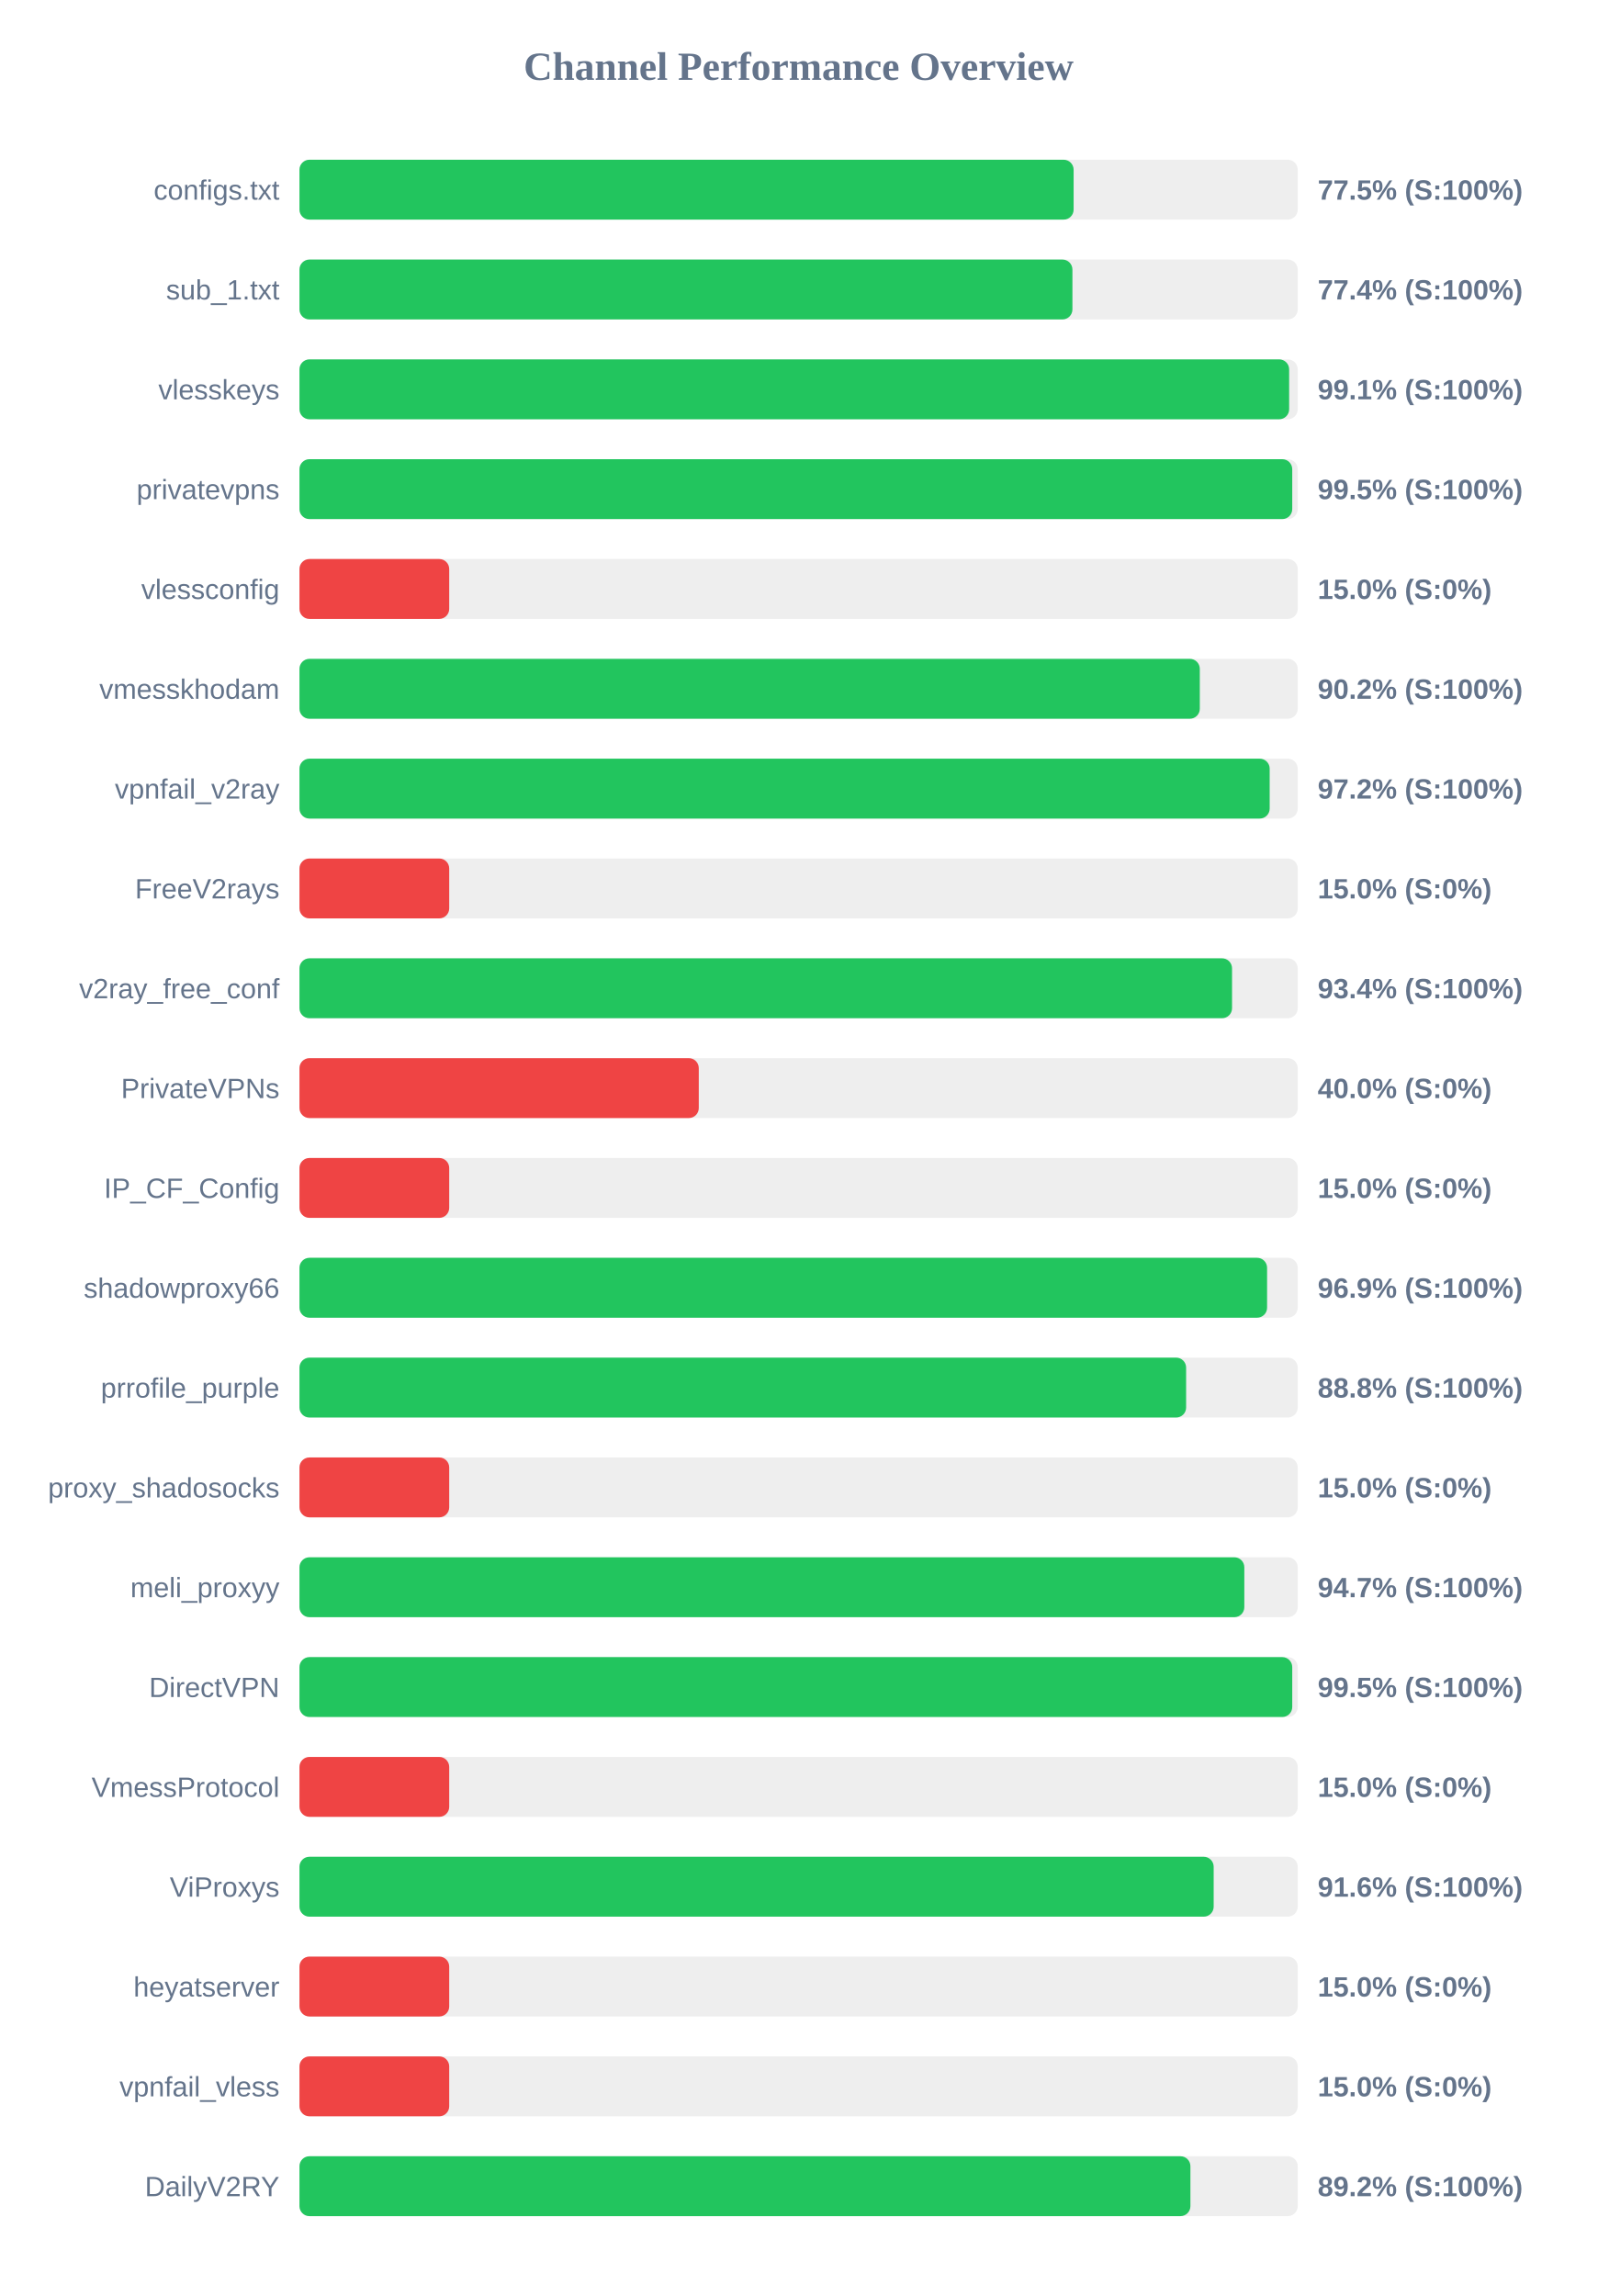
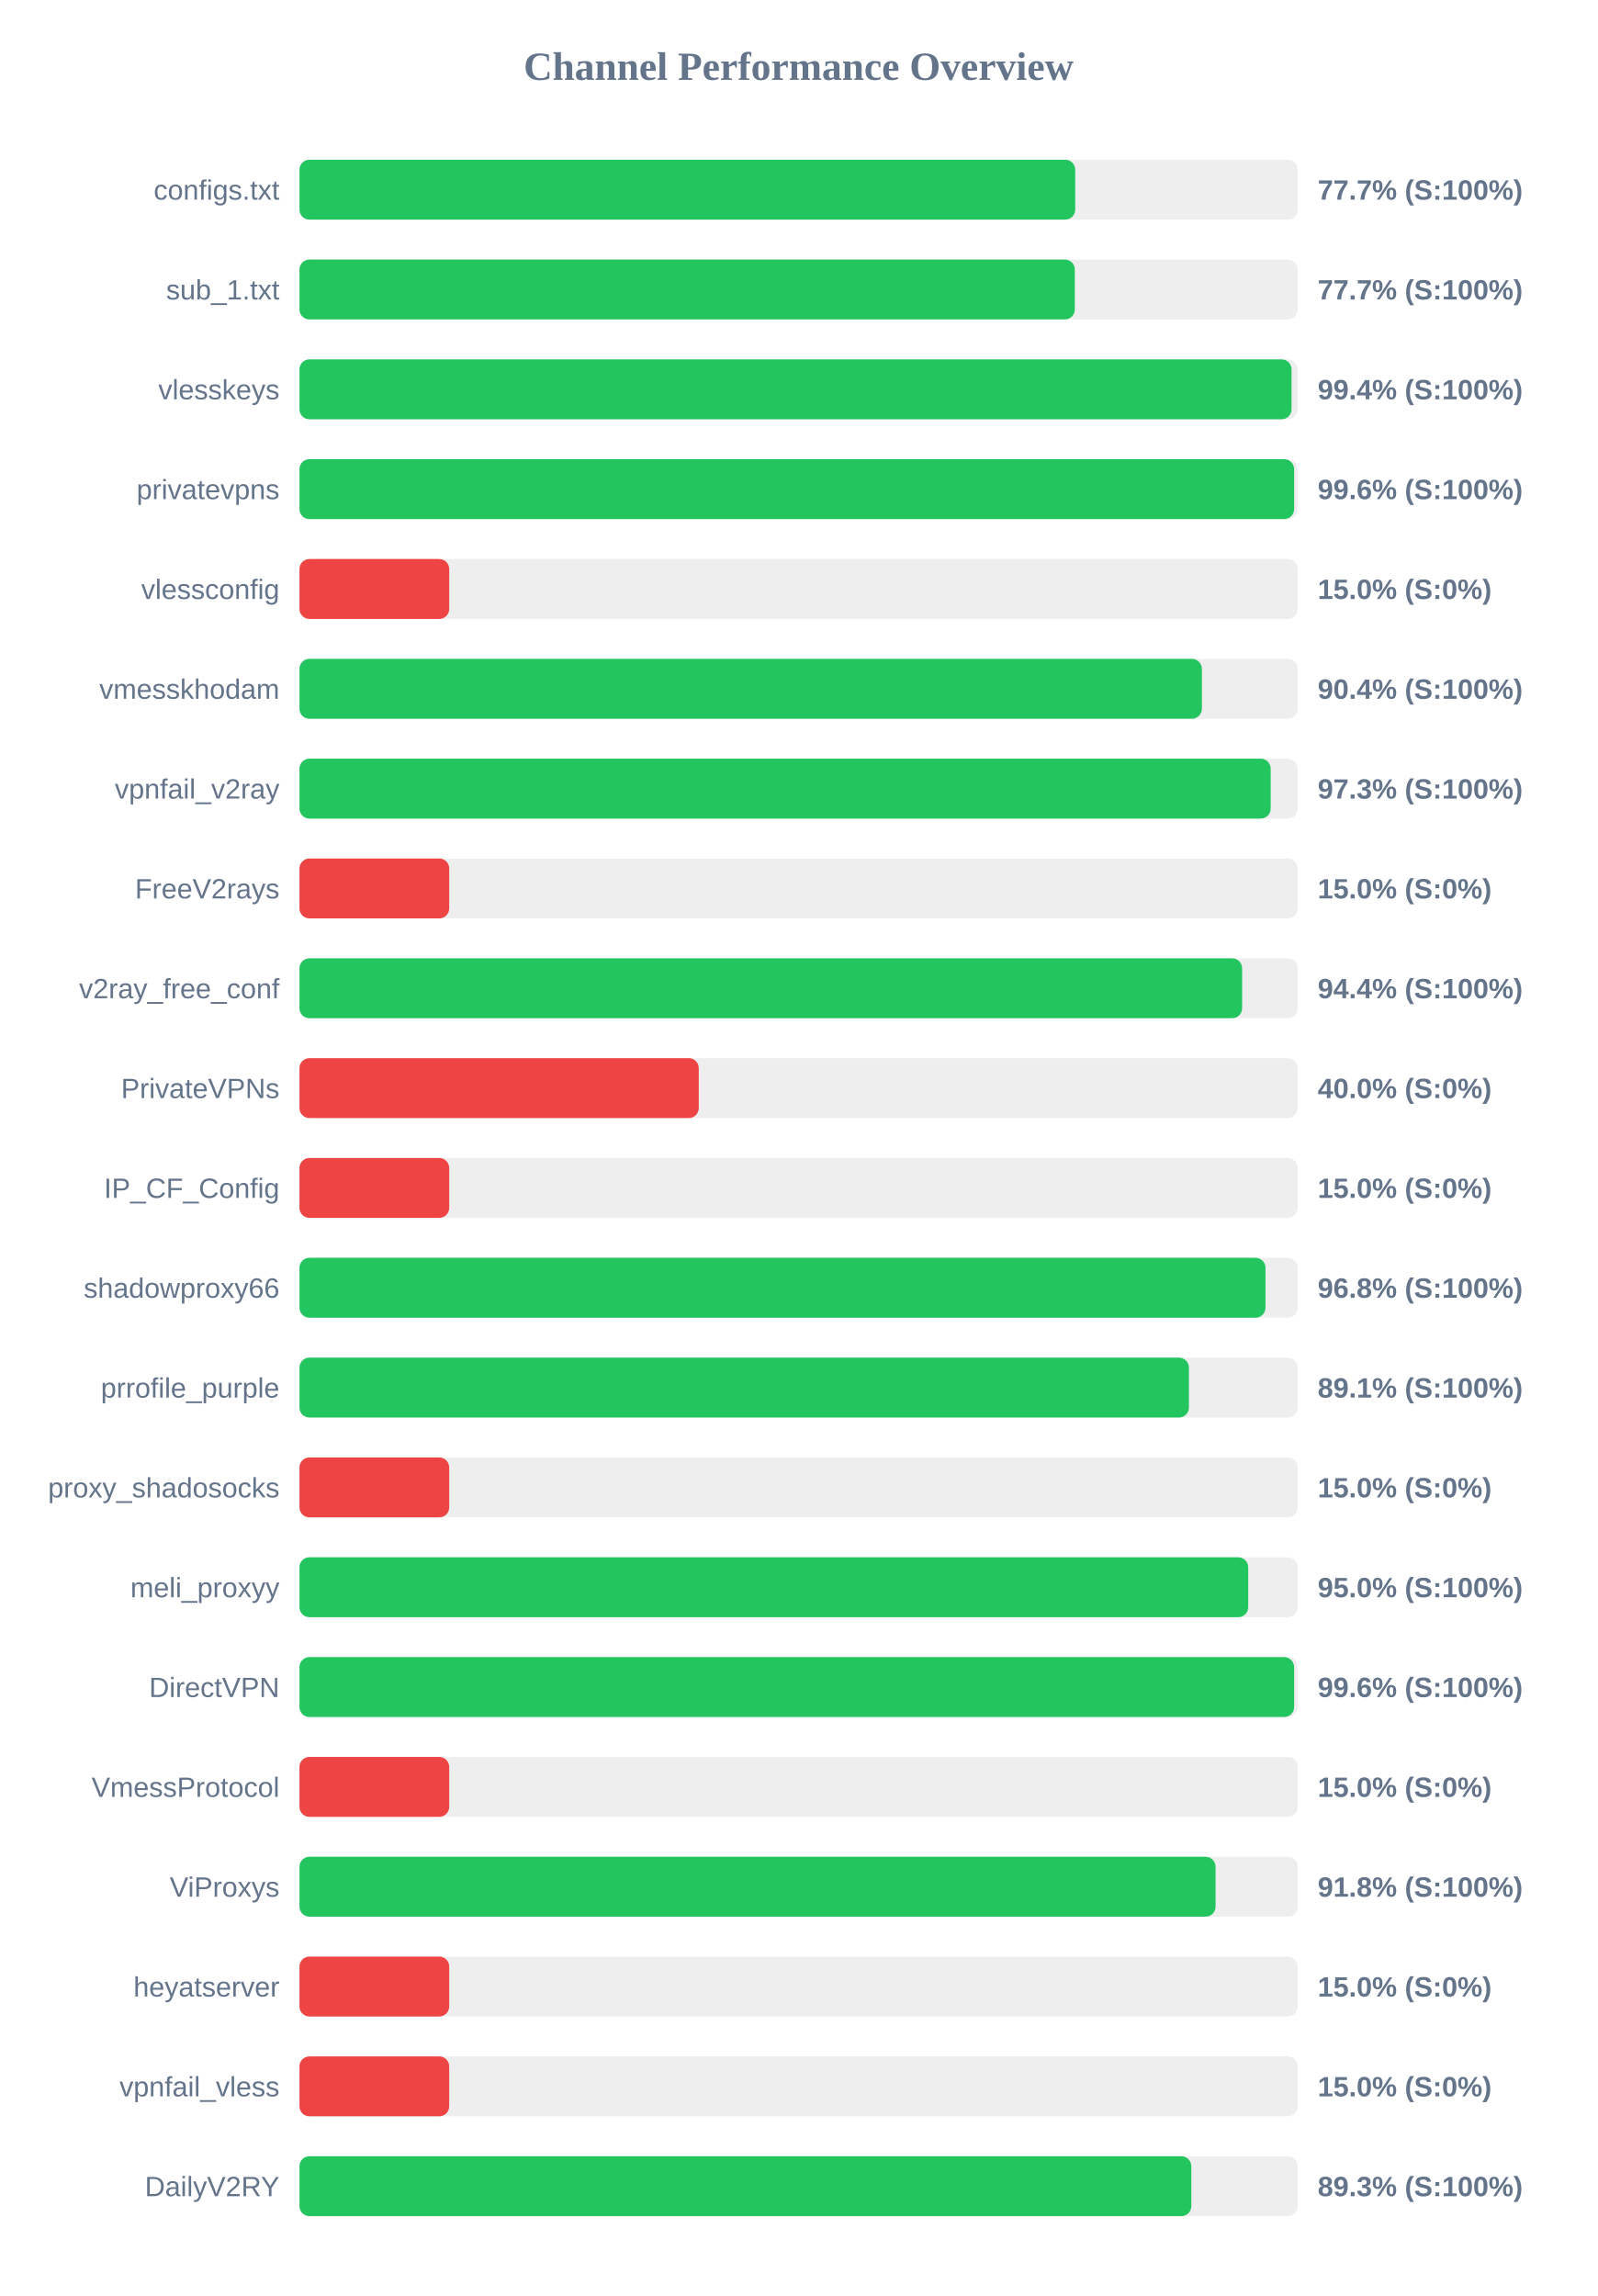
<svg xmlns="http://www.w3.org/2000/svg" width="800" height="1150" version="1.1">
  <style>
        .row { font: 14px Arial; fill: #64748b; }
        .score { font: bold 14px Arial; fill: #64748b; }
    </style>
  <text x="400" y="40" text-anchor="middle" font-size="20px" font-weight="bold" fill="#64748b">Channel Performance Overview</text>
  <rect x="150" y="80" width="500" height="30" fill="#eee" rx="5" />
-   <rect x="150" y="80" width="387.75" height="30" fill="#22c55e" rx="5" />
+   <rect x="150" y="80" width="388.55" height="30" fill="#22c55e" rx="5" />
  <text x="140" y="100" text-anchor="end" class="row">configs.txt</text>
-   <text x="660" y="100" text-anchor="start" class="score">77.5% (S:100%)</text>
+   <text x="660" y="100" text-anchor="start" class="score">77.7% (S:100%)</text>
  <rect x="150" y="130" width="500" height="30" fill="#eee" rx="5" />
-   <rect x="150" y="130" width="387.15" height="30" fill="#22c55e" rx="5" />
+   <rect x="150" y="130" width="388.35" height="30" fill="#22c55e" rx="5" />
  <text x="140" y="150" text-anchor="end" class="row">sub_1.txt</text>
-   <text x="660" y="150" text-anchor="start" class="score">77.4% (S:100%)</text>
+   <text x="660" y="150" text-anchor="start" class="score">77.7% (S:100%)</text>
  <rect x="150" y="180" width="500" height="30" fill="#eee" rx="5" />
-   <rect x="150" y="180" width="495.7" height="30" fill="#22c55e" rx="5" />
+   <rect x="150" y="180" width="496.9" height="30" fill="#22c55e" rx="5" />
  <text x="140" y="200" text-anchor="end" class="row">vlesskeys</text>
-   <text x="660" y="200" text-anchor="start" class="score">99.1% (S:100%)</text>
+   <text x="660" y="200" text-anchor="start" class="score">99.4% (S:100%)</text>
  <rect x="150" y="230" width="500" height="30" fill="#eee" rx="5" />
-   <rect x="150" y="230" width="497.25" height="30" fill="#22c55e" rx="5" />
+   <rect x="150" y="230" width="498.2" height="30" fill="#22c55e" rx="5" />
  <text x="140" y="250" text-anchor="end" class="row">privatevpns</text>
-   <text x="660" y="250" text-anchor="start" class="score">99.5% (S:100%)</text>
+   <text x="660" y="250" text-anchor="start" class="score">99.6% (S:100%)</text>
  <rect x="150" y="280" width="500" height="30" fill="#eee" rx="5" />
  <rect x="150" y="280" width="75.0" height="30" fill="#ef4444" rx="5" />
  <text x="140" y="300" text-anchor="end" class="row">vlessconfig</text>
  <text x="660" y="300" text-anchor="start" class="score">15.0% (S:0%)</text>
  <rect x="150" y="330" width="500" height="30" fill="#eee" rx="5" />
-   <rect x="150" y="330" width="450.95" height="30" fill="#22c55e" rx="5" />
+   <rect x="150" y="330" width="452.0" height="30" fill="#22c55e" rx="5" />
  <text x="140" y="350" text-anchor="end" class="row">vmesskhodam</text>
-   <text x="660" y="350" text-anchor="start" class="score">90.2% (S:100%)</text>
+   <text x="660" y="350" text-anchor="start" class="score">90.4% (S:100%)</text>
  <rect x="150" y="380" width="500" height="30" fill="#eee" rx="5" />
-   <rect x="150" y="380" width="485.95" height="30" fill="#22c55e" rx="5" />
+   <rect x="150" y="380" width="486.45" height="30" fill="#22c55e" rx="5" />
  <text x="140" y="400" text-anchor="end" class="row">vpnfail_v2ray</text>
-   <text x="660" y="400" text-anchor="start" class="score">97.2% (S:100%)</text>
+   <text x="660" y="400" text-anchor="start" class="score">97.3% (S:100%)</text>
  <rect x="150" y="430" width="500" height="30" fill="#eee" rx="5" />
  <rect x="150" y="430" width="75.0" height="30" fill="#ef4444" rx="5" />
  <text x="140" y="450" text-anchor="end" class="row">FreeV2rays</text>
  <text x="660" y="450" text-anchor="start" class="score">15.0% (S:0%)</text>
  <rect x="150" y="480" width="500" height="30" fill="#eee" rx="5" />
-   <rect x="150" y="480" width="467.1" height="30" fill="#22c55e" rx="5" />
+   <rect x="150" y="480" width="472.15" height="30" fill="#22c55e" rx="5" />
  <text x="140" y="500" text-anchor="end" class="row">v2ray_free_conf</text>
-   <text x="660" y="500" text-anchor="start" class="score">93.4% (S:100%)</text>
+   <text x="660" y="500" text-anchor="start" class="score">94.4% (S:100%)</text>
  <rect x="150" y="530" width="500" height="30" fill="#eee" rx="5" />
  <rect x="150" y="530" width="200.0" height="30" fill="#ef4444" rx="5" />
  <text x="140" y="550" text-anchor="end" class="row">PrivateVPNs</text>
  <text x="660" y="550" text-anchor="start" class="score">40.0% (S:0%)</text>
  <rect x="150" y="580" width="500" height="30" fill="#eee" rx="5" />
  <rect x="150" y="580" width="75.0" height="30" fill="#ef4444" rx="5" />
  <text x="140" y="600" text-anchor="end" class="row">IP_CF_Config</text>
  <text x="660" y="600" text-anchor="start" class="score">15.0% (S:0%)</text>
  <rect x="150" y="630" width="500" height="30" fill="#eee" rx="5" />
-   <rect x="150" y="630" width="484.65" height="30" fill="#22c55e" rx="5" />
+   <rect x="150" y="630" width="483.85" height="30" fill="#22c55e" rx="5" />
  <text x="140" y="650" text-anchor="end" class="row">shadowproxy66</text>
-   <text x="660" y="650" text-anchor="start" class="score">96.9% (S:100%)</text>
+   <text x="660" y="650" text-anchor="start" class="score">96.8% (S:100%)</text>
  <rect x="150" y="680" width="500" height="30" fill="#eee" rx="5" />
-   <rect x="150" y="680" width="444.1" height="30" fill="#22c55e" rx="5" />
+   <rect x="150" y="680" width="445.5" height="30" fill="#22c55e" rx="5" />
  <text x="140" y="700" text-anchor="end" class="row">prrofile_purple</text>
-   <text x="660" y="700" text-anchor="start" class="score">88.8% (S:100%)</text>
+   <text x="660" y="700" text-anchor="start" class="score">89.1% (S:100%)</text>
  <rect x="150" y="730" width="500" height="30" fill="#eee" rx="5" />
  <rect x="150" y="730" width="75.0" height="30" fill="#ef4444" rx="5" />
  <text x="140" y="750" text-anchor="end" class="row">proxy_shadosocks</text>
  <text x="660" y="750" text-anchor="start" class="score">15.0% (S:0%)</text>
  <rect x="150" y="780" width="500" height="30" fill="#eee" rx="5" />
-   <rect x="150" y="780" width="473.25" height="30" fill="#22c55e" rx="5" />
+   <rect x="150" y="780" width="475.2" height="30" fill="#22c55e" rx="5" />
  <text x="140" y="800" text-anchor="end" class="row">meli_proxyy</text>
-   <text x="660" y="800" text-anchor="start" class="score">94.7% (S:100%)</text>
+   <text x="660" y="800" text-anchor="start" class="score">95.0% (S:100%)</text>
  <rect x="150" y="830" width="500" height="30" fill="#eee" rx="5" />
-   <rect x="150" y="830" width="497.25" height="30" fill="#22c55e" rx="5" />
+   <rect x="150" y="830" width="498.2" height="30" fill="#22c55e" rx="5" />
  <text x="140" y="850" text-anchor="end" class="row">DirectVPN</text>
-   <text x="660" y="850" text-anchor="start" class="score">99.5% (S:100%)</text>
+   <text x="660" y="850" text-anchor="start" class="score">99.6% (S:100%)</text>
  <rect x="150" y="880" width="500" height="30" fill="#eee" rx="5" />
  <rect x="150" y="880" width="75.0" height="30" fill="#ef4444" rx="5" />
  <text x="140" y="900" text-anchor="end" class="row">VmessProtocol</text>
  <text x="660" y="900" text-anchor="start" class="score">15.0% (S:0%)</text>
  <rect x="150" y="930" width="500" height="30" fill="#eee" rx="5" />
-   <rect x="150" y="930" width="457.9" height="30" fill="#22c55e" rx="5" />
+   <rect x="150" y="930" width="458.85" height="30" fill="#22c55e" rx="5" />
  <text x="140" y="950" text-anchor="end" class="row">ViProxys</text>
-   <text x="660" y="950" text-anchor="start" class="score">91.6% (S:100%)</text>
+   <text x="660" y="950" text-anchor="start" class="score">91.8% (S:100%)</text>
  <rect x="150" y="980" width="500" height="30" fill="#eee" rx="5" />
  <rect x="150" y="980" width="75.0" height="30" fill="#ef4444" rx="5" />
  <text x="140" y="1000" text-anchor="end" class="row">heyatserver</text>
  <text x="660" y="1000" text-anchor="start" class="score">15.0% (S:0%)</text>
  <rect x="150" y="1030" width="500" height="30" fill="#eee" rx="5" />
  <rect x="150" y="1030" width="75.0" height="30" fill="#ef4444" rx="5" />
  <text x="140" y="1050" text-anchor="end" class="row">vpnfail_vless</text>
  <text x="660" y="1050" text-anchor="start" class="score">15.0% (S:0%)</text>
  <rect x="150" y="1080" width="500" height="30" fill="#eee" rx="5" />
-   <rect x="150" y="1080" width="446.25" height="30" fill="#22c55e" rx="5" />
+   <rect x="150" y="1080" width="446.7" height="30" fill="#22c55e" rx="5" />
  <text x="140" y="1100" text-anchor="end" class="row">DailyV2RY</text>
-   <text x="660" y="1100" text-anchor="start" class="score">89.2% (S:100%)</text>
+   <text x="660" y="1100" text-anchor="start" class="score">89.3% (S:100%)</text>
</svg>
